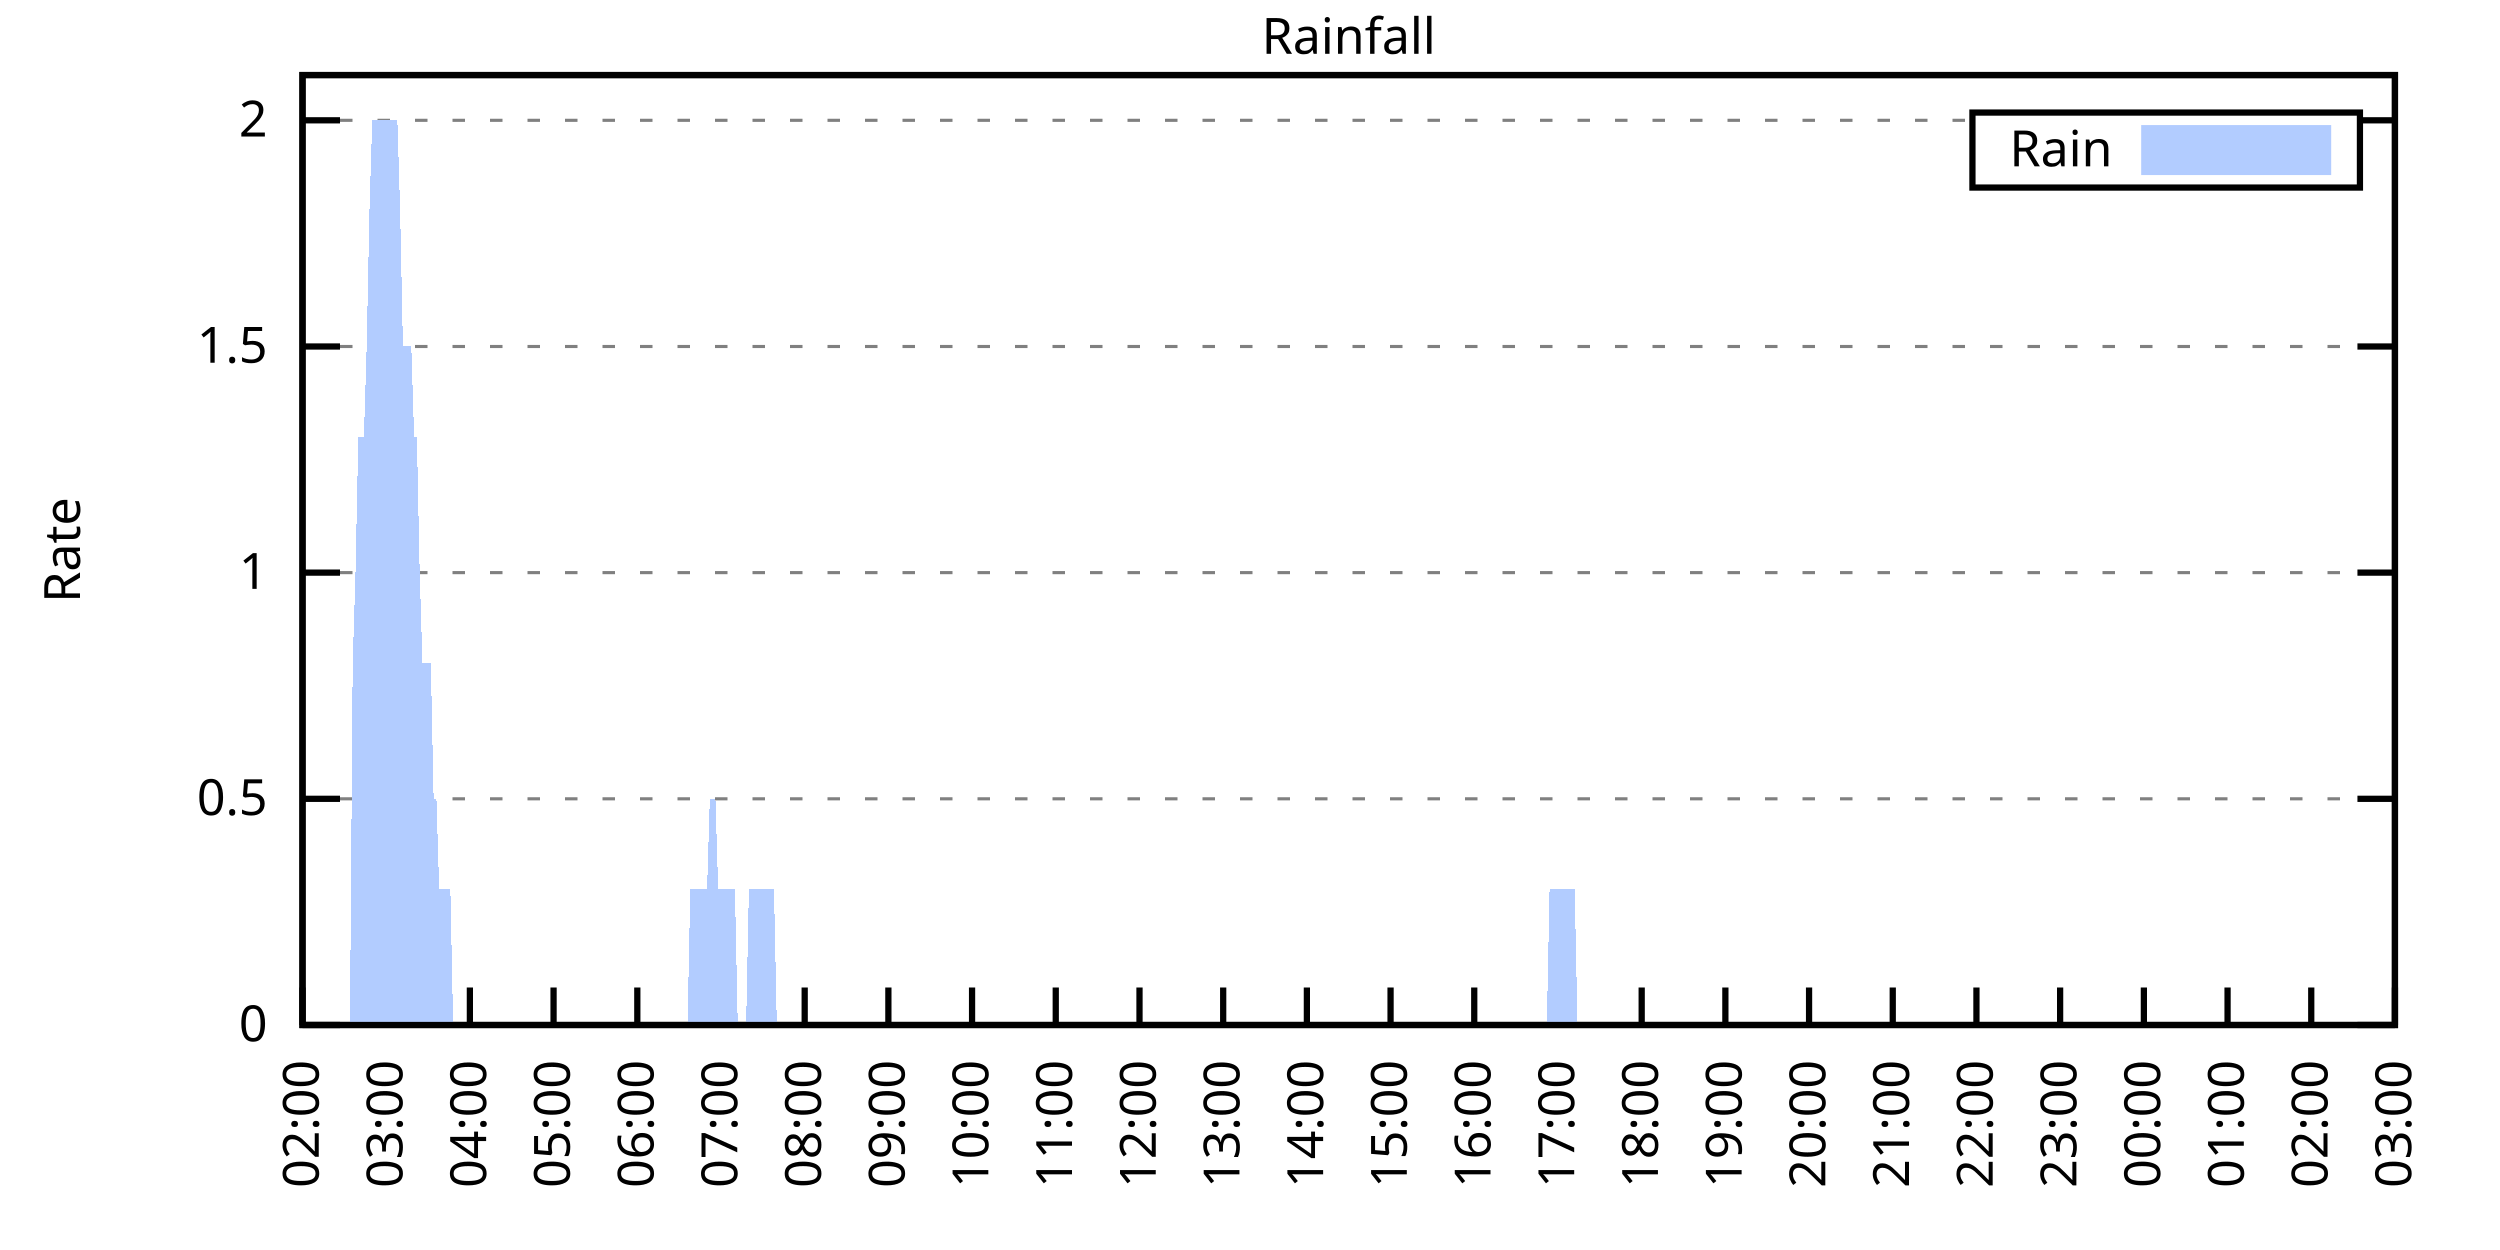
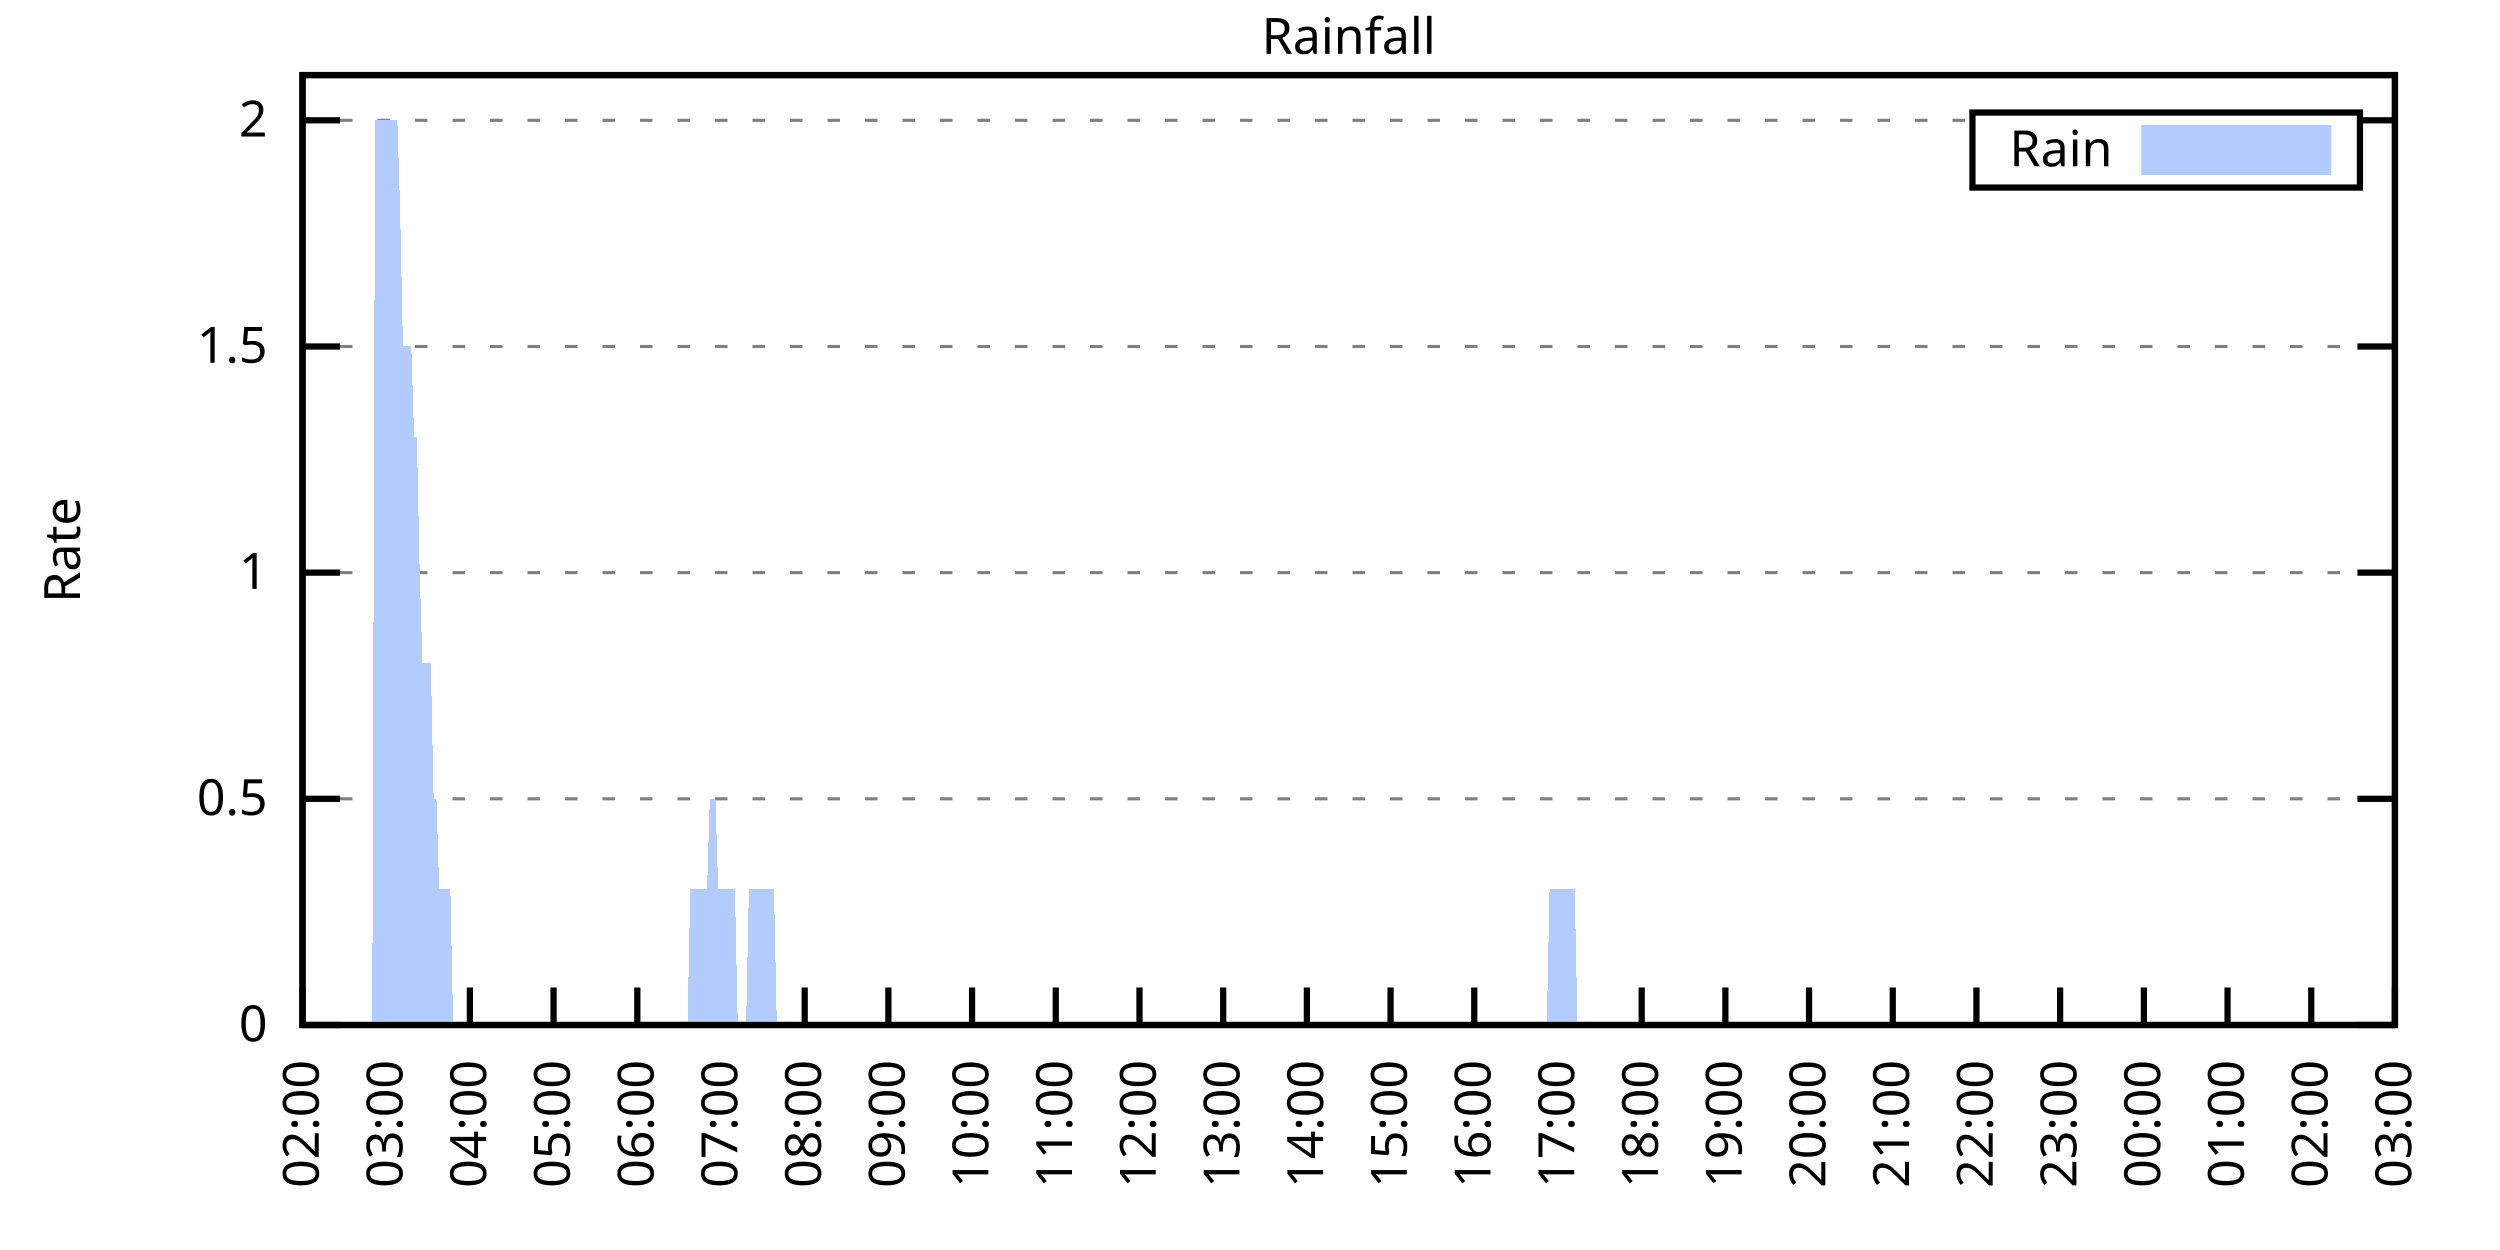
<svg xmlns="http://www.w3.org/2000/svg" xmlns:xlink="http://www.w3.org/1999/xlink" width="400" height="200" viewBox="0 0 400 200">
  <g id="gnuplot_canvas">
    <rect x="0" y="0" width="400" height="200" fill="none" />
    <defs>
      <circle id="gpDot" r="0.5" stroke-width="0.5" stroke="currentColor" />
      <path id="gpPt0" stroke-width="0.333" stroke="currentColor" d="M-1,0 h2 M0,-1 v2" />
      <path id="gpPt1" stroke-width="0.333" stroke="currentColor" d="M-1,-1 L1,1 M1,-1 L-1,1" />
      <path id="gpPt2" stroke-width="0.333" stroke="currentColor" d="M-1,0 L1,0 M0,-1 L0,1 M-1,-1 L1,1 M-1,1 L1,-1" />
      <rect id="gpPt3" stroke-width="0.333" stroke="currentColor" x="-1" y="-1" width="2" height="2" />
      <rect id="gpPt4" stroke-width="0.333" stroke="currentColor" fill="currentColor" x="-1" y="-1" width="2" height="2" />
      <circle id="gpPt5" stroke-width="0.333" stroke="currentColor" cx="0" cy="0" r="1" />
      <use xlink:href="#gpPt5" id="gpPt6" fill="currentColor" stroke="none" />
      <path id="gpPt7" stroke-width="0.333" stroke="currentColor" d="M0,-1.33 L-1.33,0.67 L1.33,0.67 z" />
      <use xlink:href="#gpPt7" id="gpPt8" fill="currentColor" stroke="none" />
      <use xlink:href="#gpPt7" id="gpPt9" stroke="currentColor" transform="rotate(180)" />
      <use xlink:href="#gpPt9" id="gpPt10" fill="currentColor" stroke="none" />
      <use xlink:href="#gpPt3" id="gpPt11" stroke="currentColor" transform="rotate(45)" />
      <use xlink:href="#gpPt11" id="gpPt12" fill="currentColor" stroke="none" />
      <path id="gpPt13" stroke-width="0.333" stroke="currentColor" d="M0,1.330 L1.265,0.411 L0.782,-1.067 L-0.782,-1.076 L-1.265,0.411 z" />
      <use xlink:href="#gpPt13" id="gpPt14" fill="currentColor" stroke="none" />
      <filter id="textbox" filterUnits="objectBoundingBox" x="0" y="0" height="1" width="1">
        <feFlood flood-color="white" flood-opacity="1" result="bgnd" />
        <feComposite in="SourceGraphic" in2="bgnd" operator="atop" />
      </filter>
      <filter id="greybox" filterUnits="objectBoundingBox" x="0" y="0" height="1" width="1">
        <feFlood flood-color="lightgrey" flood-opacity="1" result="grey" />
        <feComposite in="SourceGraphic" in2="grey" operator="atop" />
      </filter>
    </defs>
    <g fill="none" color="white" stroke="currentColor" stroke-width="1.00" stroke-linecap="butt" stroke-linejoin="miter">
</g>
    <g fill="none" color="black" stroke="currentColor" stroke-width="1.00" stroke-linecap="butt" stroke-linejoin="miter">
      <g stroke="none" shape-rendering="crispEdges">
        <polygon fill="rgb(255, 255, 255)" points="48.40,164.00 383.18,164.00 383.18,12.02 48.40,12.02 " />
      </g>
    </g>
    <g fill="none" color="black" stroke="currentColor" stroke-width="1.00" stroke-linecap="butt" stroke-linejoin="miter">
</g>
    <g fill="none" color="black" stroke="black" stroke-width="0.50" stroke-linecap="butt" stroke-linejoin="miter">
</g>
    <g fill="none" color="gray" stroke="currentColor" stroke-width="0.50" stroke-linecap="butt" stroke-linejoin="miter">
      <path stroke="gray" stroke-dasharray="2,4" class="gridline" d="M48.40,164.00 L383.19,164.00  " />
    </g>
    <g fill="none" color="gray" stroke="gray" stroke-width="1.00" stroke-linecap="butt" stroke-linejoin="miter">
</g>
    <g fill="none" color="black" stroke="currentColor" stroke-width="1.00" stroke-linecap="butt" stroke-linejoin="miter">
      <path stroke="black" d="M48.40,164.00 L54.40,164.00 M383.19,164.00 L377.19,164.00  " />
      <g transform="translate(42.80,166.60)" stroke="none" fill="black" font-family="Sans" font-size="8.00" text-anchor="end">
        <text>
          <tspan font-family="Sans"> 0</tspan>
        </text>
      </g>
    </g>
    <g fill="none" color="black" stroke="currentColor" stroke-width="1.00" stroke-linecap="butt" stroke-linejoin="miter">
</g>
    <g fill="none" color="black" stroke="black" stroke-width="0.50" stroke-linecap="butt" stroke-linejoin="miter">
</g>
    <g fill="none" color="gray" stroke="currentColor" stroke-width="0.50" stroke-linecap="butt" stroke-linejoin="miter">
      <path stroke="gray" stroke-dasharray="2,4" class="gridline" d="M48.40,127.81 L383.19,127.81  " />
    </g>
    <g fill="none" color="gray" stroke="gray" stroke-width="1.00" stroke-linecap="butt" stroke-linejoin="miter">
</g>
    <g fill="none" color="black" stroke="currentColor" stroke-width="1.00" stroke-linecap="butt" stroke-linejoin="miter">
      <path stroke="black" d="M48.40,127.81 L54.40,127.81 M383.19,127.81 L377.19,127.81  " />
      <g transform="translate(42.80,130.41)" stroke="none" fill="black" font-family="Sans" font-size="8.00" text-anchor="end">
        <text>
          <tspan font-family="Sans"> 0.5</tspan>
        </text>
      </g>
    </g>
    <g fill="none" color="black" stroke="currentColor" stroke-width="1.00" stroke-linecap="butt" stroke-linejoin="miter">
</g>
    <g fill="none" color="black" stroke="black" stroke-width="0.50" stroke-linecap="butt" stroke-linejoin="miter">
</g>
    <g fill="none" color="gray" stroke="currentColor" stroke-width="0.50" stroke-linecap="butt" stroke-linejoin="miter">
      <path stroke="gray" stroke-dasharray="2,4" class="gridline" d="M48.40,91.62 L383.19,91.62  " />
    </g>
    <g fill="none" color="gray" stroke="gray" stroke-width="1.00" stroke-linecap="butt" stroke-linejoin="miter">
</g>
    <g fill="none" color="black" stroke="currentColor" stroke-width="1.00" stroke-linecap="butt" stroke-linejoin="miter">
      <path stroke="black" d="M48.40,91.62 L54.40,91.62 M383.19,91.62 L377.19,91.62  " />
      <g transform="translate(42.80,94.22)" stroke="none" fill="black" font-family="Sans" font-size="8.00" text-anchor="end">
        <text>
          <tspan font-family="Sans"> 1</tspan>
        </text>
      </g>
    </g>
    <g fill="none" color="black" stroke="currentColor" stroke-width="1.00" stroke-linecap="butt" stroke-linejoin="miter">
</g>
    <g fill="none" color="black" stroke="black" stroke-width="0.50" stroke-linecap="butt" stroke-linejoin="miter">
</g>
    <g fill="none" color="gray" stroke="currentColor" stroke-width="0.50" stroke-linecap="butt" stroke-linejoin="miter">
      <path stroke="gray" stroke-dasharray="2,4" class="gridline" d="M48.40,55.44 L383.19,55.44  " />
    </g>
    <g fill="none" color="gray" stroke="gray" stroke-width="1.00" stroke-linecap="butt" stroke-linejoin="miter">
</g>
    <g fill="none" color="black" stroke="currentColor" stroke-width="1.00" stroke-linecap="butt" stroke-linejoin="miter">
      <path stroke="black" d="M48.40,55.44 L54.40,55.44 M383.19,55.44 L377.19,55.44  " />
      <g transform="translate(42.80,58.04)" stroke="none" fill="black" font-family="Sans" font-size="8.00" text-anchor="end">
        <text>
          <tspan font-family="Sans"> 1.5</tspan>
        </text>
      </g>
    </g>
    <g fill="none" color="black" stroke="currentColor" stroke-width="1.00" stroke-linecap="butt" stroke-linejoin="miter">
</g>
    <g fill="none" color="black" stroke="black" stroke-width="0.50" stroke-linecap="butt" stroke-linejoin="miter">
</g>
    <g fill="none" color="gray" stroke="currentColor" stroke-width="0.50" stroke-linecap="butt" stroke-linejoin="miter">
      <path stroke="gray" stroke-dasharray="2,4" class="gridline" d="M48.40,19.25 L315.59,19.25 M377.59,19.25 L383.19,19.25  " />
    </g>
    <g fill="none" color="gray" stroke="gray" stroke-width="1.00" stroke-linecap="butt" stroke-linejoin="miter">
</g>
    <g fill="none" color="black" stroke="currentColor" stroke-width="1.00" stroke-linecap="butt" stroke-linejoin="miter">
      <path stroke="black" d="M48.40,19.25 L54.40,19.25 M383.19,19.25 L377.19,19.25  " />
      <g transform="translate(42.80,21.85)" stroke="none" fill="black" font-family="Sans" font-size="8.00" text-anchor="end">
        <text>
          <tspan font-family="Sans"> 2</tspan>
        </text>
      </g>
    </g>
    <g fill="none" color="black" stroke="currentColor" stroke-width="1.00" stroke-linecap="butt" stroke-linejoin="miter">
      <path stroke="black" d="M48.40,164.00 L48.40,158.00  " />
      <g transform="translate(51.00,169.60) rotate(270.00)" stroke="none" fill="black" font-family="Sans" font-size="8.00" text-anchor="end">
        <text>
          <tspan font-family="Sans">02:00</tspan>
        </text>
      </g>
    </g>
    <g fill="none" color="black" stroke="currentColor" stroke-width="1.00" stroke-linecap="butt" stroke-linejoin="miter">
      <path stroke="black" d="M61.79,164.00 L61.79,158.00  " />
      <g transform="translate(64.39,169.60) rotate(270.00)" stroke="none" fill="black" font-family="Sans" font-size="8.00" text-anchor="end">
        <text>
          <tspan font-family="Sans">03:00</tspan>
        </text>
      </g>
    </g>
    <g fill="none" color="black" stroke="currentColor" stroke-width="1.00" stroke-linecap="butt" stroke-linejoin="miter">
      <path stroke="black" d="M75.18,164.00 L75.18,158.00  " />
      <g transform="translate(77.78,169.60) rotate(270.00)" stroke="none" fill="black" font-family="Sans" font-size="8.00" text-anchor="end">
        <text>
          <tspan font-family="Sans">04:00</tspan>
        </text>
      </g>
    </g>
    <g fill="none" color="black" stroke="currentColor" stroke-width="1.00" stroke-linecap="butt" stroke-linejoin="miter">
      <path stroke="black" d="M88.57,164.00 L88.57,158.00  " />
      <g transform="translate(91.17,169.60) rotate(270.00)" stroke="none" fill="black" font-family="Sans" font-size="8.00" text-anchor="end">
        <text>
          <tspan font-family="Sans">05:00</tspan>
        </text>
      </g>
    </g>
    <g fill="none" color="black" stroke="currentColor" stroke-width="1.00" stroke-linecap="butt" stroke-linejoin="miter">
      <path stroke="black" d="M101.97,164.00 L101.97,158.00  " />
      <g transform="translate(104.57,169.60) rotate(270.00)" stroke="none" fill="black" font-family="Sans" font-size="8.00" text-anchor="end">
        <text>
          <tspan font-family="Sans">06:00</tspan>
        </text>
      </g>
    </g>
    <g fill="none" color="black" stroke="currentColor" stroke-width="1.00" stroke-linecap="butt" stroke-linejoin="miter">
      <path stroke="black" d="M115.36,164.00 L115.36,158.00  " />
      <g transform="translate(117.96,169.60) rotate(270.00)" stroke="none" fill="black" font-family="Sans" font-size="8.00" text-anchor="end">
        <text>
          <tspan font-family="Sans">07:00</tspan>
        </text>
      </g>
    </g>
    <g fill="none" color="black" stroke="currentColor" stroke-width="1.00" stroke-linecap="butt" stroke-linejoin="miter">
      <path stroke="black" d="M128.75,164.00 L128.75,158.00  " />
      <g transform="translate(131.35,169.60) rotate(270.00)" stroke="none" fill="black" font-family="Sans" font-size="8.00" text-anchor="end">
        <text>
          <tspan font-family="Sans">08:00</tspan>
        </text>
      </g>
    </g>
    <g fill="none" color="black" stroke="currentColor" stroke-width="1.00" stroke-linecap="butt" stroke-linejoin="miter">
      <path stroke="black" d="M142.14,164.00 L142.14,158.00  " />
      <g transform="translate(144.74,169.60) rotate(270.00)" stroke="none" fill="black" font-family="Sans" font-size="8.00" text-anchor="end">
        <text>
          <tspan font-family="Sans">09:00</tspan>
        </text>
      </g>
    </g>
    <g fill="none" color="black" stroke="currentColor" stroke-width="1.00" stroke-linecap="butt" stroke-linejoin="miter">
      <path stroke="black" d="M155.53,164.00 L155.53,158.00  " />
      <g transform="translate(158.13,169.60) rotate(270.00)" stroke="none" fill="black" font-family="Sans" font-size="8.00" text-anchor="end">
        <text>
          <tspan font-family="Sans">10:00</tspan>
        </text>
      </g>
    </g>
    <g fill="none" color="black" stroke="currentColor" stroke-width="1.00" stroke-linecap="butt" stroke-linejoin="miter">
      <path stroke="black" d="M168.92,164.00 L168.92,158.00  " />
      <g transform="translate(171.52,169.60) rotate(270.00)" stroke="none" fill="black" font-family="Sans" font-size="8.00" text-anchor="end">
        <text>
          <tspan font-family="Sans">11:00</tspan>
        </text>
      </g>
    </g>
    <g fill="none" color="black" stroke="currentColor" stroke-width="1.00" stroke-linecap="butt" stroke-linejoin="miter">
      <path stroke="black" d="M182.32,164.00 L182.32,158.00  " />
      <g transform="translate(184.92,169.60) rotate(270.00)" stroke="none" fill="black" font-family="Sans" font-size="8.00" text-anchor="end">
        <text>
          <tspan font-family="Sans">12:00</tspan>
        </text>
      </g>
    </g>
    <g fill="none" color="black" stroke="currentColor" stroke-width="1.00" stroke-linecap="butt" stroke-linejoin="miter">
      <path stroke="black" d="M195.71,164.00 L195.71,158.00  " />
      <g transform="translate(198.31,169.60) rotate(270.00)" stroke="none" fill="black" font-family="Sans" font-size="8.00" text-anchor="end">
        <text>
          <tspan font-family="Sans">13:00</tspan>
        </text>
      </g>
    </g>
    <g fill="none" color="black" stroke="currentColor" stroke-width="1.00" stroke-linecap="butt" stroke-linejoin="miter">
      <path stroke="black" d="M209.10,164.00 L209.10,158.00  " />
      <g transform="translate(211.70,169.60) rotate(270.00)" stroke="none" fill="black" font-family="Sans" font-size="8.00" text-anchor="end">
        <text>
          <tspan font-family="Sans">14:00</tspan>
        </text>
      </g>
    </g>
    <g fill="none" color="black" stroke="currentColor" stroke-width="1.00" stroke-linecap="butt" stroke-linejoin="miter">
      <path stroke="black" d="M222.49,164.00 L222.49,158.00  " />
      <g transform="translate(225.09,169.60) rotate(270.00)" stroke="none" fill="black" font-family="Sans" font-size="8.00" text-anchor="end">
        <text>
          <tspan font-family="Sans">15:00</tspan>
        </text>
      </g>
    </g>
    <g fill="none" color="black" stroke="currentColor" stroke-width="1.00" stroke-linecap="butt" stroke-linejoin="miter">
      <path stroke="black" d="M235.88,164.00 L235.88,158.00  " />
      <g transform="translate(238.48,169.60) rotate(270.00)" stroke="none" fill="black" font-family="Sans" font-size="8.00" text-anchor="end">
        <text>
          <tspan font-family="Sans">16:00</tspan>
        </text>
      </g>
    </g>
    <g fill="none" color="black" stroke="currentColor" stroke-width="1.00" stroke-linecap="butt" stroke-linejoin="miter">
      <path stroke="black" d="M249.27,164.00 L249.27,158.00  " />
      <g transform="translate(251.87,169.60) rotate(270.00)" stroke="none" fill="black" font-family="Sans" font-size="8.00" text-anchor="end">
        <text>
          <tspan font-family="Sans">17:00</tspan>
        </text>
      </g>
    </g>
    <g fill="none" color="black" stroke="currentColor" stroke-width="1.00" stroke-linecap="butt" stroke-linejoin="miter">
      <path stroke="black" d="M262.67,164.00 L262.67,158.00  " />
      <g transform="translate(265.27,169.60) rotate(270.00)" stroke="none" fill="black" font-family="Sans" font-size="8.00" text-anchor="end">
        <text>
          <tspan font-family="Sans">18:00</tspan>
        </text>
      </g>
    </g>
    <g fill="none" color="black" stroke="currentColor" stroke-width="1.00" stroke-linecap="butt" stroke-linejoin="miter">
      <path stroke="black" d="M276.06,164.00 L276.06,158.00  " />
      <g transform="translate(278.66,169.60) rotate(270.00)" stroke="none" fill="black" font-family="Sans" font-size="8.00" text-anchor="end">
        <text>
          <tspan font-family="Sans">19:00</tspan>
        </text>
      </g>
    </g>
    <g fill="none" color="black" stroke="currentColor" stroke-width="1.00" stroke-linecap="butt" stroke-linejoin="miter">
      <path stroke="black" d="M289.45,164.00 L289.45,158.00  " />
      <g transform="translate(292.05,169.60) rotate(270.00)" stroke="none" fill="black" font-family="Sans" font-size="8.00" text-anchor="end">
        <text>
          <tspan font-family="Sans">20:00</tspan>
        </text>
      </g>
    </g>
    <g fill="none" color="black" stroke="currentColor" stroke-width="1.00" stroke-linecap="butt" stroke-linejoin="miter">
      <path stroke="black" d="M302.84,164.00 L302.84,158.00  " />
      <g transform="translate(305.44,169.60) rotate(270.00)" stroke="none" fill="black" font-family="Sans" font-size="8.00" text-anchor="end">
        <text>
          <tspan font-family="Sans">21:00</tspan>
        </text>
      </g>
    </g>
    <g fill="none" color="black" stroke="currentColor" stroke-width="1.00" stroke-linecap="butt" stroke-linejoin="miter">
      <path stroke="black" d="M316.23,164.00 L316.23,158.00  " />
      <g transform="translate(318.83,169.60) rotate(270.00)" stroke="none" fill="black" font-family="Sans" font-size="8.00" text-anchor="end">
        <text>
          <tspan font-family="Sans">22:00</tspan>
        </text>
      </g>
    </g>
    <g fill="none" color="black" stroke="currentColor" stroke-width="1.00" stroke-linecap="butt" stroke-linejoin="miter">
      <path stroke="black" d="M329.62,164.00 L329.62,158.00  " />
      <g transform="translate(332.22,169.60) rotate(270.00)" stroke="none" fill="black" font-family="Sans" font-size="8.00" text-anchor="end">
        <text>
          <tspan font-family="Sans">23:00</tspan>
        </text>
      </g>
    </g>
    <g fill="none" color="black" stroke="currentColor" stroke-width="1.00" stroke-linecap="butt" stroke-linejoin="miter">
      <path stroke="black" d="M343.02,164.00 L343.02,158.00  " />
      <g transform="translate(345.62,169.60) rotate(270.00)" stroke="none" fill="black" font-family="Sans" font-size="8.00" text-anchor="end">
        <text>
          <tspan font-family="Sans">00:00</tspan>
        </text>
      </g>
    </g>
    <g fill="none" color="black" stroke="currentColor" stroke-width="1.00" stroke-linecap="butt" stroke-linejoin="miter">
      <path stroke="black" d="M356.41,164.00 L356.41,158.00  " />
      <g transform="translate(359.01,169.60) rotate(270.00)" stroke="none" fill="black" font-family="Sans" font-size="8.00" text-anchor="end">
        <text>
          <tspan font-family="Sans">01:00</tspan>
        </text>
      </g>
    </g>
    <g fill="none" color="black" stroke="currentColor" stroke-width="1.00" stroke-linecap="butt" stroke-linejoin="miter">
      <path stroke="black" d="M369.80,164.00 L369.80,158.00  " />
      <g transform="translate(372.40,169.60) rotate(270.00)" stroke="none" fill="black" font-family="Sans" font-size="8.00" text-anchor="end">
        <text>
          <tspan font-family="Sans">02:00</tspan>
        </text>
      </g>
    </g>
    <g fill="none" color="black" stroke="currentColor" stroke-width="1.00" stroke-linecap="butt" stroke-linejoin="miter">
      <path stroke="black" d="M383.19,164.00 L383.19,158.00  " />
      <g transform="translate(385.79,169.60) rotate(270.00)" stroke="none" fill="black" font-family="Sans" font-size="8.00" text-anchor="end">
        <text>
          <tspan font-family="Sans">03:00</tspan>
        </text>
      </g>
    </g>
    <g fill="none" color="black" stroke="currentColor" stroke-width="1.00" stroke-linecap="butt" stroke-linejoin="miter">
</g>
    <g fill="none" color="black" stroke="currentColor" stroke-width="1.00" stroke-linecap="butt" stroke-linejoin="miter">
      <path stroke="black" d="M48.40,12.01 L48.40,164.00 L383.19,164.00 L383.19,12.01 L48.40,12.01 Z  " />
    </g>
    <g fill="none" color="black" stroke="currentColor" stroke-width="1.00" stroke-linecap="butt" stroke-linejoin="miter">
</g>
    <g fill="none" color="black" stroke="currentColor" stroke-width="1.00" stroke-linecap="butt" stroke-linejoin="miter">
      <path stroke="black" d="M315.59,30.01 L315.59,18.01 L377.59,18.01 L377.59,30.01 L315.59,30.01 Z  " />
    </g>
    <g id="Rainfall_plot_1">
      <g fill="none" color="white" stroke="black" stroke-width="2.00" stroke-linecap="butt" stroke-linejoin="miter">
</g>
      <g fill="none" color="black" stroke="currentColor" stroke-width="2.00" stroke-linecap="butt" stroke-linejoin="miter">
        <g transform="translate(337.99,26.61)" stroke="none" fill="black" font-family="Sans" font-size="8.00" text-anchor="end">
          <text>
            <tspan font-family="Sans">Rain</tspan>
          </text>
        </g>
      </g>
      <g fill="none" color="black" stroke="currentColor" stroke-width="2.00" stroke-linecap="butt" stroke-linejoin="miter">
        <g stroke="none" shape-rendering="crispEdges">
          <polygon fill="rgb(178, 204, 255)" points="343.59,27.01 371.99,27.01 371.99,21.01 343.59,21.01 " />
        </g>
        <path stroke="rgb(178, 204, 255)" d="M343.59,27.01 L371.99,27.01 L371.99,21.01 L343.59,21.01 L343.59,27.01 Z  " />
      </g>
      <g fill="none" color="black" stroke="currentColor" stroke-width="2.00" stroke-linecap="butt" stroke-linejoin="miter">
        <g stroke="none" shape-rendering="crispEdges">
-           <polygon fill="rgb(178, 204, 255)" points="51.97,164.00 52.42,164.00 52.86,164.00 53.31,164.00 53.76,164.00 54.20,164.00 54.65,164.00 55.10,164.00 55.54,164.00 55.99,164.00 56.43,106.10 56.88,91.62 57.33,69.91 57.77,69.91 58.22,69.91 58.67,55.44 59.11,33.72 59.56,19.25 60.01,19.25 60.45,19.25 60.90,19.25 61.35,19.25 61.79,19.25 62.24,19.25 62.68,19.25 63.13,19.25 63.58,19.25 64.02,33.72 64.47,55.44 64.92,55.44 65.36,55.44 65.81,55.44 66.26,69.91 66.70,69.91 67.15,91.62 67.59,106.10 68.04,106.10 68.49,106.10 68.93,106.10 69.38,127.81 69.83,127.81 70.27,142.29 70.72,142.29 71.17,142.29 71.61,142.29 72.06,142.29 72.50,164.00 72.95,164.00 73.40,164.00 73.84,164.00 74.29,164.00 74.74,164.00 75.18,164.00 75.63,164.00 76.08,164.00 76.52,164.00 76.97,164.00 77.42,164.00 77.86,164.00 78.31,164.00 78.75,164.00 79.20,164.00 79.65,164.00 80.09,164.00 80.54,164.00 80.99,164.00 81.43,164.00 81.88,164.00 82.33,164.00 82.77,164.00 83.22,164.00 83.66,164.00 84.11,164.00 84.56,164.00 85.00,164.00 85.45,164.00 85.90,164.00 86.34,164.00 86.79,164.00 87.24,164.00 87.68,164.00 88.13,164.00 88.57,164.00 89.02,164.00 89.47,164.00 89.91,164.00 90.36,164.00 90.81,164.00 91.25,164.00 91.70,164.00 92.15,164.00 92.59,164.00 93.04,164.00 93.49,164.00 93.93,164.00 94.38,164.00 94.82,164.00 95.27,164.00 95.72,164.00 96.16,164.00 96.61,164.00 97.06,164.00 97.50,164.00 97.95,164.00 98.40,164.00 98.84,164.00 99.29,164.00 99.73,164.00 100.18,164.00 100.63,164.00 101.07,164.00 101.52,164.00 101.97,164.00 102.41,164.00 102.86,164.00 103.31,164.00 103.75,164.00 104.20,164.00 104.64,164.00 105.09,164.00 105.54,164.00 105.98,164.00 106.43,164.00 106.88,164.00 107.32,164.00 107.77,164.00 108.22,164.00 108.66,164.00 109.11,164.00 109.55,164.00 110.00,164.00 110.45,142.29 110.89,142.29 111.34,142.29 111.79,142.29 112.23,142.29 112.68,142.29 113.13,142.29 113.57,127.81 114.02,127.81 114.47,127.81 114.91,142.29 115.36,142.29 115.80,142.29 116.25,142.29 116.70,142.29 117.14,142.29 117.59,142.29 118.04,164.00 118.48,164.00 118.93,164.00 119.38,164.00 119.82,142.29 120.27,142.29 120.71,142.29 121.16,142.29 121.61,142.29 122.05,142.29 122.50,142.29 122.95,142.29 123.39,142.29 123.84,142.29 124.29,164.00 124.73,164.00 125.18,164.00 125.62,164.00 126.07,164.00 126.52,164.00 126.96,164.00 127.41,164.00 127.86,164.00 128.30,164.00 128.75,164.00 129.20,164.00 129.64,164.00 130.09,164.00 130.54,164.00 130.98,164.00 131.43,164.00 131.87,164.00 132.32,164.00 132.77,164.00 133.21,164.00 133.66,164.00 134.11,164.00 134.55,164.00 135.00,164.00 135.45,164.00 135.89,164.00 136.34,164.00 136.78,164.00 137.23,164.00 137.68,164.00 138.12,164.00 138.57,164.00 139.02,164.00 139.46,164.00 139.91,164.00 140.36,164.00 140.80,164.00 141.25,164.00 141.69,164.00 142.14,164.00 142.59,164.00 143.03,164.00 143.48,164.00 143.93,164.00 144.37,164.00 144.82,164.00 145.27,164.00 145.71,164.00 146.16,164.00 146.61,164.00 147.05,164.00 147.50,164.00 147.94,164.00 148.39,164.00 148.84,164.00 149.28,164.00 149.73,164.00 150.18,164.00 150.62,164.00 151.07,164.00 151.52,164.00 151.96,164.00 152.41,164.00 152.85,164.00 153.30,164.00 153.75,164.00 154.19,164.00 154.64,164.00 155.09,164.00 155.53,164.00 155.98,164.00 156.43,164.00 156.87,164.00 157.32,164.00 157.76,164.00 158.21,164.00 158.66,164.00 159.10,164.00 159.55,164.00 160.00,164.00 160.44,164.00 160.89,164.00 161.34,164.00 161.78,164.00 162.23,164.00 162.67,164.00 163.12,164.00 163.57,164.00 164.01,164.00 164.46,164.00 164.91,164.00 165.35,164.00 165.80,164.00 166.25,164.00 166.69,164.00 167.14,164.00 167.59,164.00 168.03,164.00 168.48,164.00 168.92,164.00 169.37,164.00 169.82,164.00 170.26,164.00 170.71,164.00 171.16,164.00 171.60,164.00 172.05,164.00 172.50,164.00 172.94,164.00 173.39,164.00 173.83,164.00 174.28,164.00 174.73,164.00 175.17,164.00 175.62,164.00 176.07,164.00 176.51,164.00 176.96,164.00 177.41,164.00 177.85,164.00 178.30,164.00 178.74,164.00 179.19,164.00 179.64,164.00 180.08,164.00 180.53,164.00 180.98,164.00 181.42,164.00 181.87,164.00 182.32,164.00 182.76,164.00 183.21,164.00 183.66,164.00 184.10,164.00 184.55,164.00 184.99,164.00 185.44,164.00 185.89,164.00 186.33,164.00 186.78,164.00 187.23,164.00 187.67,164.00 188.12,164.00 188.57,164.00 189.01,164.00 189.46,164.00 189.90,164.00 190.35,164.00 190.80,164.00 191.24,164.00 191.69,164.00 192.14,164.00 192.58,164.00 193.03,164.00 193.48,164.00 193.92,164.00 194.37,164.00 194.81,164.00 195.26,164.00 195.71,164.00 196.15,164.00 196.60,164.00 197.05,164.00 197.49,164.00 197.94,164.00 198.39,164.00 198.83,164.00 199.28,164.00 199.73,164.00 200.17,164.00 200.62,164.00 201.06,164.00 201.51,164.00 201.96,164.00 202.40,164.00 202.85,164.00 203.30,164.00 203.74,164.00 204.19,164.00 204.64,164.00 205.08,164.00 205.53,164.00 205.97,164.00 206.42,164.00 206.87,164.00 207.31,164.00 207.76,164.00 208.21,164.00 208.65,164.00 209.10,164.00 209.55,164.00 209.99,164.00 210.44,164.00 210.88,164.00 211.33,164.00 211.78,164.00 212.22,164.00 212.67,164.00 213.12,164.00 213.56,164.00 214.01,164.00 214.46,164.00 214.90,164.00 215.35,164.00 215.80,164.00 216.24,164.00 216.69,164.00 217.13,164.00 217.58,164.00 218.03,164.00 218.47,164.00 218.92,164.00 219.37,164.00 219.81,164.00 220.26,164.00 220.71,164.00 221.15,164.00 221.60,164.00 222.04,164.00 222.49,164.00 222.94,164.00 223.38,164.00 223.83,164.00 224.28,164.00 224.72,164.00 225.17,164.00 225.62,164.00 226.06,164.00 226.51,164.00 226.95,164.00 227.40,164.00 227.85,164.00 228.29,164.00 228.74,164.00 229.19,164.00 229.63,164.00 230.08,164.00 230.53,164.00 230.97,164.00 231.42,164.00 231.86,164.00 232.31,164.00 232.76,164.00 233.20,164.00 233.65,164.00 234.10,164.00 234.54,164.00 234.99,164.00 235.44,164.00 235.88,164.00 236.33,164.00 236.78,164.00 237.22,164.00 237.67,164.00 238.11,164.00 238.56,164.00 239.01,164.00 239.45,164.00 239.90,164.00 240.35,164.00 240.79,164.00 241.24,164.00 241.69,164.00 242.13,164.00 242.58,164.00 243.02,164.00 243.47,164.00 243.92,164.00 244.36,164.00 244.81,164.00 245.26,164.00 245.70,164.00 246.15,164.00 246.60,164.00 247.04,164.00 247.49,164.00 247.93,142.29 248.38,142.29 248.83,142.29 249.27,142.29 249.72,142.29 250.17,142.29 250.61,142.29 251.06,142.29 251.51,142.29 251.95,142.29 252.40,164.00 252.85,164.00 253.29,164.00 253.74,164.00 254.18,164.00 254.63,164.00 255.08,164.00 255.52,164.00 255.97,164.00 256.42,164.00 256.86,164.00 257.31,164.00 257.76,164.00 258.20,164.00 258.65,164.00 259.09,164.00 259.54,164.00 259.99,164.00 260.43,164.00 260.88,164.00 261.33,164.00 261.77,164.00 262.22,164.00 262.67,164.00 263.11,164.00 263.56,164.00 264.00,164.00 264.45,164.00 264.90,164.00 265.34,164.00 265.79,164.00 266.24,164.00 266.68,164.00 267.13,164.00 267.58,164.00 268.02,164.00 268.47,164.00 268.92,164.00 269.36,164.00 269.81,164.00 270.25,164.00 270.70,164.00 271.15,164.00 271.59,164.00 272.04,164.00 272.49,164.00 272.93,164.00 273.38,164.00 273.83,164.00 274.27,164.00 274.72,164.00 275.16,164.00 275.61,164.00 276.06,164.00 276.50,164.00 276.95,164.00 277.40,164.00 277.84,164.00 278.29,164.00 278.74,164.00 279.18,164.00 279.63,164.00 280.07,164.00 280.52,164.00 280.97,164.00 281.41,164.00 281.86,164.00 282.31,164.00 282.75,164.00 283.20,164.00 283.65,164.00 284.09,164.00 284.54,164.00 284.98,164.00 285.43,164.00 285.88,164.00 286.32,164.00 286.77,164.00 287.22,164.00 287.66,164.00 288.11,164.00 288.56,164.00 289.00,164.00 289.45,164.00 289.90,164.00 290.34,164.00 290.79,164.00 291.23,164.00 291.68,164.00 292.13,164.00 292.57,164.00 293.02,164.00 293.47,164.00 293.91,164.00 294.36,164.00 294.81,164.00 295.25,164.00 295.70,164.00 296.14,164.00 296.59,164.00 297.04,164.00 297.48,164.00 297.93,164.00 298.38,164.00 298.82,164.00 299.27,164.00 299.72,164.00 300.16,164.00 300.61,164.00 301.05,164.00 301.50,164.00 301.95,164.00 302.39,164.00 302.84,164.00 303.29,164.00 303.73,164.00 304.18,164.00 304.63,164.00 305.07,164.00 305.52,164.00 305.97,164.00 306.41,164.00 306.86,164.00 307.30,164.00 307.75,164.00 308.20,164.00 308.64,164.00 309.09,164.00 309.54,164.00 309.98,164.00 310.43,164.00 310.88,164.00 311.32,164.00 311.77,164.00 312.21,164.00 312.66,164.00 313.11,164.00 313.55,164.00 314.00,164.00 314.45,164.00 314.89,164.00 315.34,164.00 315.79,164.00 316.23,164.00 316.68,164.00 317.12,164.00 317.57,164.00 318.02,164.00 318.46,164.00 318.91,164.00 319.36,164.00 319.80,164.00 320.25,164.00 320.70,164.00 321.14,164.00 321.59,164.00 322.04,164.00 322.48,164.00 322.93,164.00 323.37,164.00 323.82,164.00 324.27,164.00 324.71,164.00 325.16,164.00 325.61,164.00 326.05,164.00 326.50,164.00 326.95,164.00 327.39,164.00 327.84,164.00 328.28,164.00 328.73,164.00 329.18,164.00 329.62,164.00 330.07,164.00 330.52,164.00 330.96,164.00 331.41,164.00 331.86,164.00 332.30,164.00 332.75,164.00 333.19,164.00 333.64,164.00 334.09,164.00 334.53,164.00 334.98,164.00 335.43,164.00 335.87,164.00 336.32,164.00 336.77,164.00 337.21,164.00 337.66,164.00 338.10,164.00 338.55,164.00 339.00,164.00 339.44,164.00 339.89,164.00 340.34,164.00 340.78,164.00 341.23,164.00 341.68,164.00 342.12,164.00 342.57,164.00 343.02,164.00 343.46,164.00 343.91,164.00 344.35,164.00 344.80,164.00 345.25,164.00 345.69,164.00 346.14,164.00 346.59,164.00 347.03,164.00 347.48,164.00 347.93,164.00 348.37,164.00 348.82,164.00 349.26,164.00 349.71,164.00 350.16,164.00 350.60,164.00 351.05,164.00 351.50,164.00 351.94,164.00 352.39,164.00 352.84,164.00 353.28,164.00 353.73,164.00 354.17,164.00 354.62,164.00 355.07,164.00 355.51,164.00 355.96,164.00 356.41,164.00 356.85,164.00 357.30,164.00 357.75,164.00 358.19,164.00 358.64,164.00 359.09,164.00 359.53,164.00 359.98,164.00 360.42,164.00 360.87,164.00 361.32,164.00 361.76,164.00 362.21,164.00 362.66,164.00 363.10,164.00 363.55,164.00 364.00,164.00 364.44,164.00 364.89,164.00 365.33,164.00 365.78,164.00 366.23,164.00 366.67,164.00 367.12,164.00 367.57,164.00 368.01,164.00 368.46,164.00 368.91,164.00 369.35,164.00 369.80,164.00 370.24,164.00 370.69,164.00 371.14,164.00 371.58,164.00 372.03,164.00 372.48,164.00 372.92,164.00 372.92,164.00 51.97,164.00 " />
+           <polygon fill="rgb(178, 204, 255)" points="55.54,164.00 55.99,164.00 56.43,164.00 56.88,164.00 57.33,164.00 57.77,164.00 58.22,164.00 58.67,164.00 59.11,164.00 59.56,164.00 60.01,19.25 60.45,19.25 60.90,19.25 61.35,19.25 61.79,19.25 62.24,19.25 62.68,19.25 63.13,19.25 63.58,19.25 64.02,33.72 64.47,55.44 64.92,55.44 65.36,55.44 65.81,55.44 66.26,69.91 66.70,69.91 67.15,91.62 67.59,106.10 68.04,106.10 68.49,106.10 68.93,106.10 69.38,127.81 69.83,127.81 70.27,142.29 70.72,142.29 71.17,142.29 71.61,142.29 72.06,142.29 72.50,164.00 72.95,164.00 73.40,164.00 73.84,164.00 74.29,164.00 74.74,164.00 75.18,164.00 75.63,164.00 76.08,164.00 76.52,164.00 76.97,164.00 77.42,164.00 77.86,164.00 78.31,164.00 78.75,164.00 79.20,164.00 79.65,164.00 80.09,164.00 80.54,164.00 80.99,164.00 81.43,164.00 81.88,164.00 82.33,164.00 82.77,164.00 83.22,164.00 83.66,164.00 84.11,164.00 84.56,164.00 85.00,164.00 85.45,164.00 85.90,164.00 86.34,164.00 86.79,164.00 87.24,164.00 87.68,164.00 88.13,164.00 88.57,164.00 89.02,164.00 89.47,164.00 89.91,164.00 90.36,164.00 90.81,164.00 91.25,164.00 91.70,164.00 92.15,164.00 92.59,164.00 93.04,164.00 93.49,164.00 93.93,164.00 94.38,164.00 94.82,164.00 95.27,164.00 95.72,164.00 96.16,164.00 96.61,164.00 97.06,164.00 97.50,164.00 97.95,164.00 98.40,164.00 98.84,164.00 99.29,164.00 99.73,164.00 100.18,164.00 100.63,164.00 101.07,164.00 101.52,164.00 101.97,164.00 102.41,164.00 102.86,164.00 103.31,164.00 103.75,164.00 104.20,164.00 104.64,164.00 105.09,164.00 105.54,164.00 105.98,164.00 106.43,164.00 106.88,164.00 107.32,164.00 107.77,164.00 108.22,164.00 108.66,164.00 109.11,164.00 109.55,164.00 110.00,164.00 110.45,142.29 110.89,142.29 111.34,142.29 111.79,142.29 112.23,142.29 112.68,142.29 113.13,142.29 113.57,127.81 114.02,127.81 114.47,127.81 114.91,142.29 115.36,142.29 115.80,142.29 116.25,142.29 116.70,142.29 117.14,142.29 117.59,142.29 118.04,164.00 118.48,164.00 118.93,164.00 119.38,164.00 119.82,142.29 120.27,142.29 120.71,142.29 121.16,142.29 121.61,142.29 122.05,142.29 122.50,142.29 122.95,142.29 123.39,142.29 123.84,142.29 124.29,164.00 124.73,164.00 125.18,164.00 125.62,164.00 126.07,164.00 126.52,164.00 126.96,164.00 127.41,164.00 127.86,164.00 128.30,164.00 128.75,164.00 129.20,164.00 129.64,164.00 130.09,164.00 130.54,164.00 130.98,164.00 131.43,164.00 131.87,164.00 132.32,164.00 132.77,164.00 133.21,164.00 133.66,164.00 134.11,164.00 134.55,164.00 135.00,164.00 135.45,164.00 135.89,164.00 136.34,164.00 136.78,164.00 137.23,164.00 137.68,164.00 138.12,164.00 138.57,164.00 139.02,164.00 139.46,164.00 139.91,164.00 140.36,164.00 140.80,164.00 141.25,164.00 141.69,164.00 142.14,164.00 142.59,164.00 143.03,164.00 143.48,164.00 143.93,164.00 144.37,164.00 144.82,164.00 145.27,164.00 145.71,164.00 146.16,164.00 146.61,164.00 147.05,164.00 147.50,164.00 147.94,164.00 148.39,164.00 148.84,164.00 149.28,164.00 149.73,164.00 150.18,164.00 150.62,164.00 151.07,164.00 151.52,164.00 151.96,164.00 152.41,164.00 152.85,164.00 153.30,164.00 153.75,164.00 154.19,164.00 154.64,164.00 155.09,164.00 155.53,164.00 155.98,164.00 156.43,164.00 156.87,164.00 157.32,164.00 157.76,164.00 158.21,164.00 158.66,164.00 159.10,164.00 159.55,164.00 160.00,164.00 160.44,164.00 160.89,164.00 161.34,164.00 161.78,164.00 162.23,164.00 162.67,164.00 163.12,164.00 163.57,164.00 164.01,164.00 164.46,164.00 164.91,164.00 165.35,164.00 165.80,164.00 166.25,164.00 166.69,164.00 167.14,164.00 167.59,164.00 168.03,164.00 168.48,164.00 168.92,164.00 169.37,164.00 169.82,164.00 170.26,164.00 170.71,164.00 171.16,164.00 171.60,164.00 172.05,164.00 172.50,164.00 172.94,164.00 173.39,164.00 173.83,164.00 174.28,164.00 174.73,164.00 175.17,164.00 175.62,164.00 176.07,164.00 176.51,164.00 176.96,164.00 177.41,164.00 177.85,164.00 178.30,164.00 178.74,164.00 179.19,164.00 179.64,164.00 180.08,164.00 180.53,164.00 180.98,164.00 181.42,164.00 181.87,164.00 182.32,164.00 182.76,164.00 183.21,164.00 183.66,164.00 184.10,164.00 184.55,164.00 184.99,164.00 185.44,164.00 185.89,164.00 186.33,164.00 186.78,164.00 187.23,164.00 187.67,164.00 188.12,164.00 188.57,164.00 189.01,164.00 189.46,164.00 189.90,164.00 190.35,164.00 190.80,164.00 191.24,164.00 191.69,164.00 192.14,164.00 192.58,164.00 193.03,164.00 193.48,164.00 193.92,164.00 194.37,164.00 194.81,164.00 195.26,164.00 195.71,164.00 196.15,164.00 196.60,164.00 197.05,164.00 197.49,164.00 197.94,164.00 198.39,164.00 198.83,164.00 199.28,164.00 199.73,164.00 200.17,164.00 200.62,164.00 201.06,164.00 201.51,164.00 201.96,164.00 202.40,164.00 202.85,164.00 203.30,164.00 203.74,164.00 204.19,164.00 204.64,164.00 205.08,164.00 205.53,164.00 205.97,164.00 206.42,164.00 206.87,164.00 207.31,164.00 207.76,164.00 208.21,164.00 208.65,164.00 209.10,164.00 209.55,164.00 209.99,164.00 210.44,164.00 210.88,164.00 211.33,164.00 211.78,164.00 212.22,164.00 212.67,164.00 213.12,164.00 213.56,164.00 214.01,164.00 214.46,164.00 214.90,164.00 215.35,164.00 215.80,164.00 216.24,164.00 216.69,164.00 217.13,164.00 217.58,164.00 218.03,164.00 218.47,164.00 218.92,164.00 219.37,164.00 219.81,164.00 220.26,164.00 220.71,164.00 221.15,164.00 221.60,164.00 222.04,164.00 222.49,164.00 222.94,164.00 223.38,164.00 223.83,164.00 224.28,164.00 224.72,164.00 225.17,164.00 225.62,164.00 226.06,164.00 226.51,164.00 226.95,164.00 227.40,164.00 227.85,164.00 228.29,164.00 228.74,164.00 229.19,164.00 229.63,164.00 230.08,164.00 230.53,164.00 230.97,164.00 231.42,164.00 231.86,164.00 232.31,164.00 232.76,164.00 233.20,164.00 233.65,164.00 234.10,164.00 234.54,164.00 234.99,164.00 235.44,164.00 235.88,164.00 236.33,164.00 236.78,164.00 237.22,164.00 237.67,164.00 238.11,164.00 238.56,164.00 239.01,164.00 239.45,164.00 239.90,164.00 240.35,164.00 240.79,164.00 241.24,164.00 241.69,164.00 242.13,164.00 242.58,164.00 243.02,164.00 243.47,164.00 243.92,164.00 244.36,164.00 244.81,164.00 245.26,164.00 245.70,164.00 246.15,164.00 246.60,164.00 247.04,164.00 247.49,164.00 247.93,142.29 248.38,142.29 248.83,142.29 249.27,142.29 249.72,142.29 250.17,142.29 250.61,142.29 251.06,142.29 251.51,142.29 251.95,142.29 252.40,164.00 252.85,164.00 253.29,164.00 253.74,164.00 254.18,164.00 254.63,164.00 255.08,164.00 255.52,164.00 255.97,164.00 256.42,164.00 256.86,164.00 257.31,164.00 257.76,164.00 258.20,164.00 258.65,164.00 259.09,164.00 259.54,164.00 259.99,164.00 260.43,164.00 260.88,164.00 261.33,164.00 261.77,164.00 262.22,164.00 262.67,164.00 263.11,164.00 263.56,164.00 264.00,164.00 264.45,164.00 264.90,164.00 265.34,164.00 265.79,164.00 266.24,164.00 266.68,164.00 267.13,164.00 267.58,164.00 268.02,164.00 268.47,164.00 268.92,164.00 269.36,164.00 269.81,164.00 270.25,164.00 270.70,164.00 271.15,164.00 271.59,164.00 272.04,164.00 272.49,164.00 272.93,164.00 273.38,164.00 273.83,164.00 274.27,164.00 274.72,164.00 275.16,164.00 275.61,164.00 276.06,164.00 276.50,164.00 276.95,164.00 277.40,164.00 277.84,164.00 278.29,164.00 278.74,164.00 279.18,164.00 279.63,164.00 280.07,164.00 280.52,164.00 280.97,164.00 281.41,164.00 281.86,164.00 282.31,164.00 282.75,164.00 283.20,164.00 283.65,164.00 284.09,164.00 284.54,164.00 284.98,164.00 285.43,164.00 285.88,164.00 286.32,164.00 286.77,164.00 287.22,164.00 287.66,164.00 288.11,164.00 288.56,164.00 289.00,164.00 289.45,164.00 289.90,164.00 290.34,164.00 290.79,164.00 291.23,164.00 291.68,164.00 292.13,164.00 292.57,164.00 293.02,164.00 293.47,164.00 293.91,164.00 294.36,164.00 294.81,164.00 295.25,164.00 295.70,164.00 296.14,164.00 296.59,164.00 297.04,164.00 297.48,164.00 297.93,164.00 298.38,164.00 298.82,164.00 299.27,164.00 299.72,164.00 300.16,164.00 300.61,164.00 301.05,164.00 301.50,164.00 301.95,164.00 302.39,164.00 302.84,164.00 303.29,164.00 303.73,164.00 304.18,164.00 304.63,164.00 305.07,164.00 305.52,164.00 305.97,164.00 306.41,164.00 306.86,164.00 307.30,164.00 307.75,164.00 308.20,164.00 308.64,164.00 309.09,164.00 309.54,164.00 309.98,164.00 310.43,164.00 310.88,164.00 311.32,164.00 311.77,164.00 312.21,164.00 312.66,164.00 313.11,164.00 313.55,164.00 314.00,164.00 314.45,164.00 314.89,164.00 315.34,164.00 315.79,164.00 316.23,164.00 316.68,164.00 317.12,164.00 317.57,164.00 318.02,164.00 318.46,164.00 318.91,164.00 319.36,164.00 319.80,164.00 320.25,164.00 320.70,164.00 321.14,164.00 321.59,164.00 322.04,164.00 322.48,164.00 322.93,164.00 323.37,164.00 323.82,164.00 324.27,164.00 324.71,164.00 325.16,164.00 325.61,164.00 326.05,164.00 326.50,164.00 326.95,164.00 327.39,164.00 327.84,164.00 328.28,164.00 328.73,164.00 329.18,164.00 329.62,164.00 330.07,164.00 330.52,164.00 330.96,164.00 331.41,164.00 331.86,164.00 332.30,164.00 332.75,164.00 333.19,164.00 333.64,164.00 334.09,164.00 334.53,164.00 334.98,164.00 335.43,164.00 335.87,164.00 336.32,164.00 336.77,164.00 337.21,164.00 337.66,164.00 338.10,164.00 338.55,164.00 339.00,164.00 339.44,164.00 339.89,164.00 340.34,164.00 340.78,164.00 341.23,164.00 341.68,164.00 342.12,164.00 342.57,164.00 343.02,164.00 343.46,164.00 343.91,164.00 344.35,164.00 344.80,164.00 345.25,164.00 345.69,164.00 346.14,164.00 346.59,164.00 347.03,164.00 347.48,164.00 347.93,164.00 348.37,164.00 348.82,164.00 349.26,164.00 349.71,164.00 350.16,164.00 350.60,164.00 351.05,164.00 351.50,164.00 351.94,164.00 352.39,164.00 352.84,164.00 353.28,164.00 353.73,164.00 354.17,164.00 354.62,164.00 355.07,164.00 355.51,164.00 355.96,164.00 356.41,164.00 356.85,164.00 357.30,164.00 357.75,164.00 358.19,164.00 358.64,164.00 359.09,164.00 359.53,164.00 359.98,164.00 360.42,164.00 360.87,164.00 361.32,164.00 361.76,164.00 362.21,164.00 362.66,164.00 363.10,164.00 363.55,164.00 364.00,164.00 364.44,164.00 364.89,164.00 365.33,164.00 365.78,164.00 366.23,164.00 366.67,164.00 367.12,164.00 367.57,164.00 368.01,164.00 368.46,164.00 368.91,164.00 369.35,164.00 369.80,164.00 370.24,164.00 370.69,164.00 371.14,164.00 371.58,164.00 372.03,164.00 372.48,164.00 372.92,164.00 373.37,164.00 373.82,164.00 374.26,164.00 374.71,164.00 375.16,164.00 375.60,164.00 376.05,164.00 376.49,164.00 376.49,164.00 55.54,164.00 " />
        </g>
      </g>
    </g>
    <g fill="none" color="black" stroke="currentColor" stroke-width="2.00" stroke-linecap="butt" stroke-linejoin="miter">
</g>
    <g fill="none" color="black" stroke="black" stroke-width="1.00" stroke-linecap="butt" stroke-linejoin="miter">
</g>
    <g fill="none" color="black" stroke="currentColor" stroke-width="1.00" stroke-linecap="butt" stroke-linejoin="miter">
      <path stroke="black" d="M48.40,12.01 L48.40,164.00 L383.19,164.00 L383.19,12.01 L48.40,12.01 Z  " />
      <g transform="translate(12.80,88.01) rotate(270.00)" stroke="none" fill="black" font-family="Sans" font-size="8.00" text-anchor="middle">
        <text>
          <tspan font-family="Sans">Rate</tspan>
        </text>
      </g>
    </g>
    <g fill="none" color="black" stroke="currentColor" stroke-width="1.00" stroke-linecap="butt" stroke-linejoin="miter">
</g>
    <g fill="none" color="black" stroke="currentColor" stroke-width="1.00" stroke-linecap="butt" stroke-linejoin="miter">
      <g transform="translate(215.79,8.61)" stroke="none" fill="black" font-family="Sans" font-size="8.00" text-anchor="middle">
        <text>
          <tspan font-family="Sans">Rainfall</tspan>
        </text>
      </g>
    </g>
    <g fill="none" color="black" stroke="currentColor" stroke-width="1.00" stroke-linecap="butt" stroke-linejoin="miter">
</g>
  </g>
</svg>
